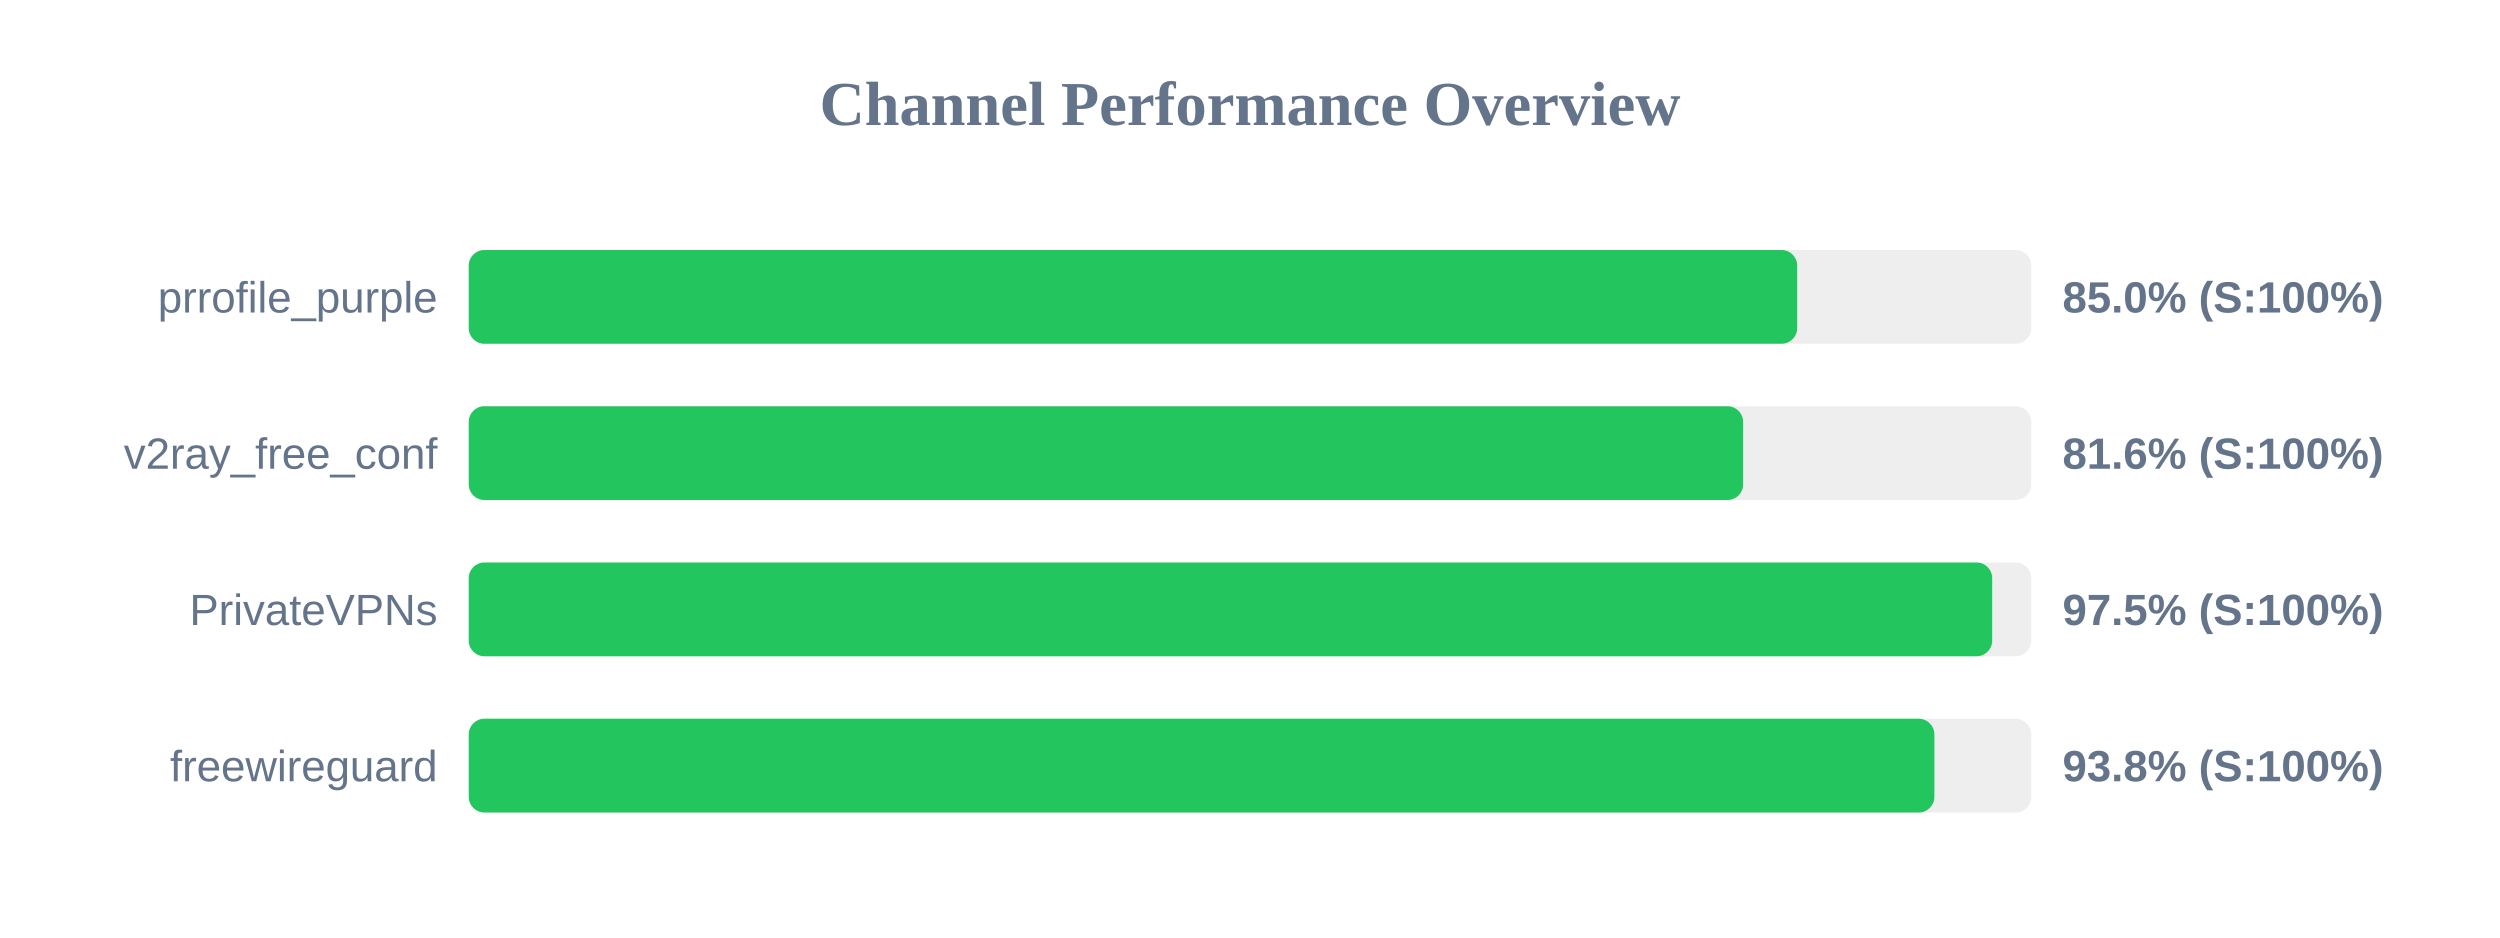
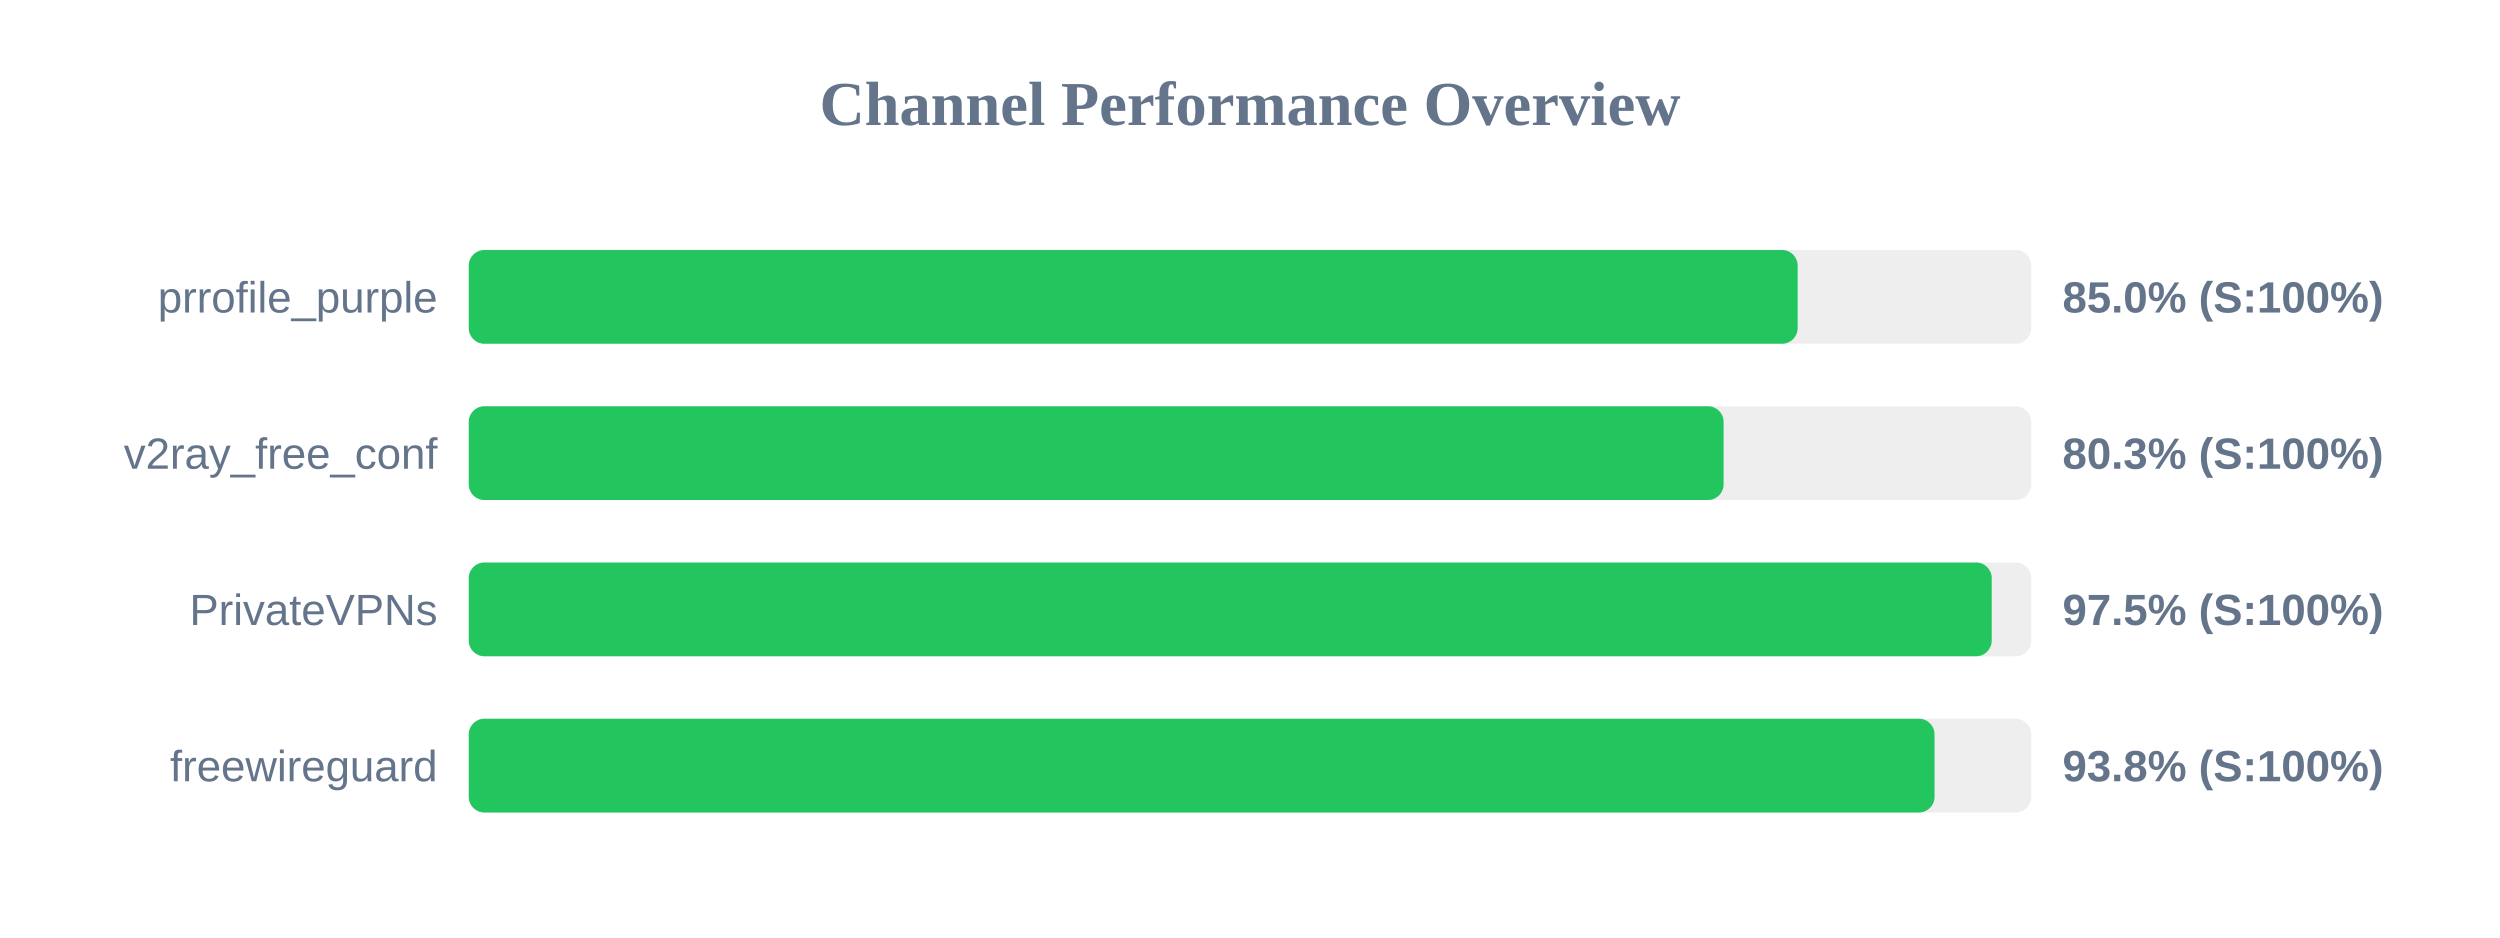
<svg xmlns="http://www.w3.org/2000/svg" width="800" height="300" version="1.1">
  <style>
        .row { font: 14px Arial; fill: #64748b; }
        .score { font: bold 14px Arial; fill: #64748b; }
    </style>
  <text x="400" y="40" text-anchor="middle" font-size="20px" font-weight="bold" fill="#64748b">Channel Performance Overview</text>
  <rect x="150" y="80" width="500" height="30" fill="#eee" rx="5" />
-   <rect x="150" y="80" width="425.1" height="30" fill="#22c55e" rx="5" />
+   <rect x="150" y="80" width="425.25" height="30" fill="#22c55e" rx="5" />
  <text x="140" y="100" text-anchor="end" class="row">prrofile_purple</text>
  <text x="660" y="100" text-anchor="start" class="score">85.0% (S:100%)</text>
  <rect x="150" y="130" width="500" height="30" fill="#eee" rx="5" />
-   <rect x="150" y="130" width="407.8" height="30" fill="#22c55e" rx="5" />
+   <rect x="150" y="130" width="401.55" height="30" fill="#22c55e" rx="5" />
  <text x="140" y="150" text-anchor="end" class="row">v2ray_free_conf</text>
-   <text x="660" y="150" text-anchor="start" class="score">81.6% (S:100%)</text>
+   <text x="660" y="150" text-anchor="start" class="score">80.3% (S:100%)</text>
  <rect x="150" y="180" width="500" height="30" fill="#eee" rx="5" />
-   <rect x="150" y="180" width="487.5" height="30" fill="#22c55e" rx="5" />
+   <rect x="150" y="180" width="487.35" height="30" fill="#22c55e" rx="5" />
  <text x="140" y="200" text-anchor="end" class="row">PrivateVPNs</text>
  <text x="660" y="200" text-anchor="start" class="score">97.5% (S:100%)</text>
  <rect x="150" y="230" width="500" height="30" fill="#eee" rx="5" />
-   <rect x="150" y="230" width="469.0" height="30" fill="#22c55e" rx="5" />
+   <rect x="150" y="230" width="469.05" height="30" fill="#22c55e" rx="5" />
  <text x="140" y="250" text-anchor="end" class="row">freewireguard</text>
  <text x="660" y="250" text-anchor="start" class="score">93.8% (S:100%)</text>
</svg>
